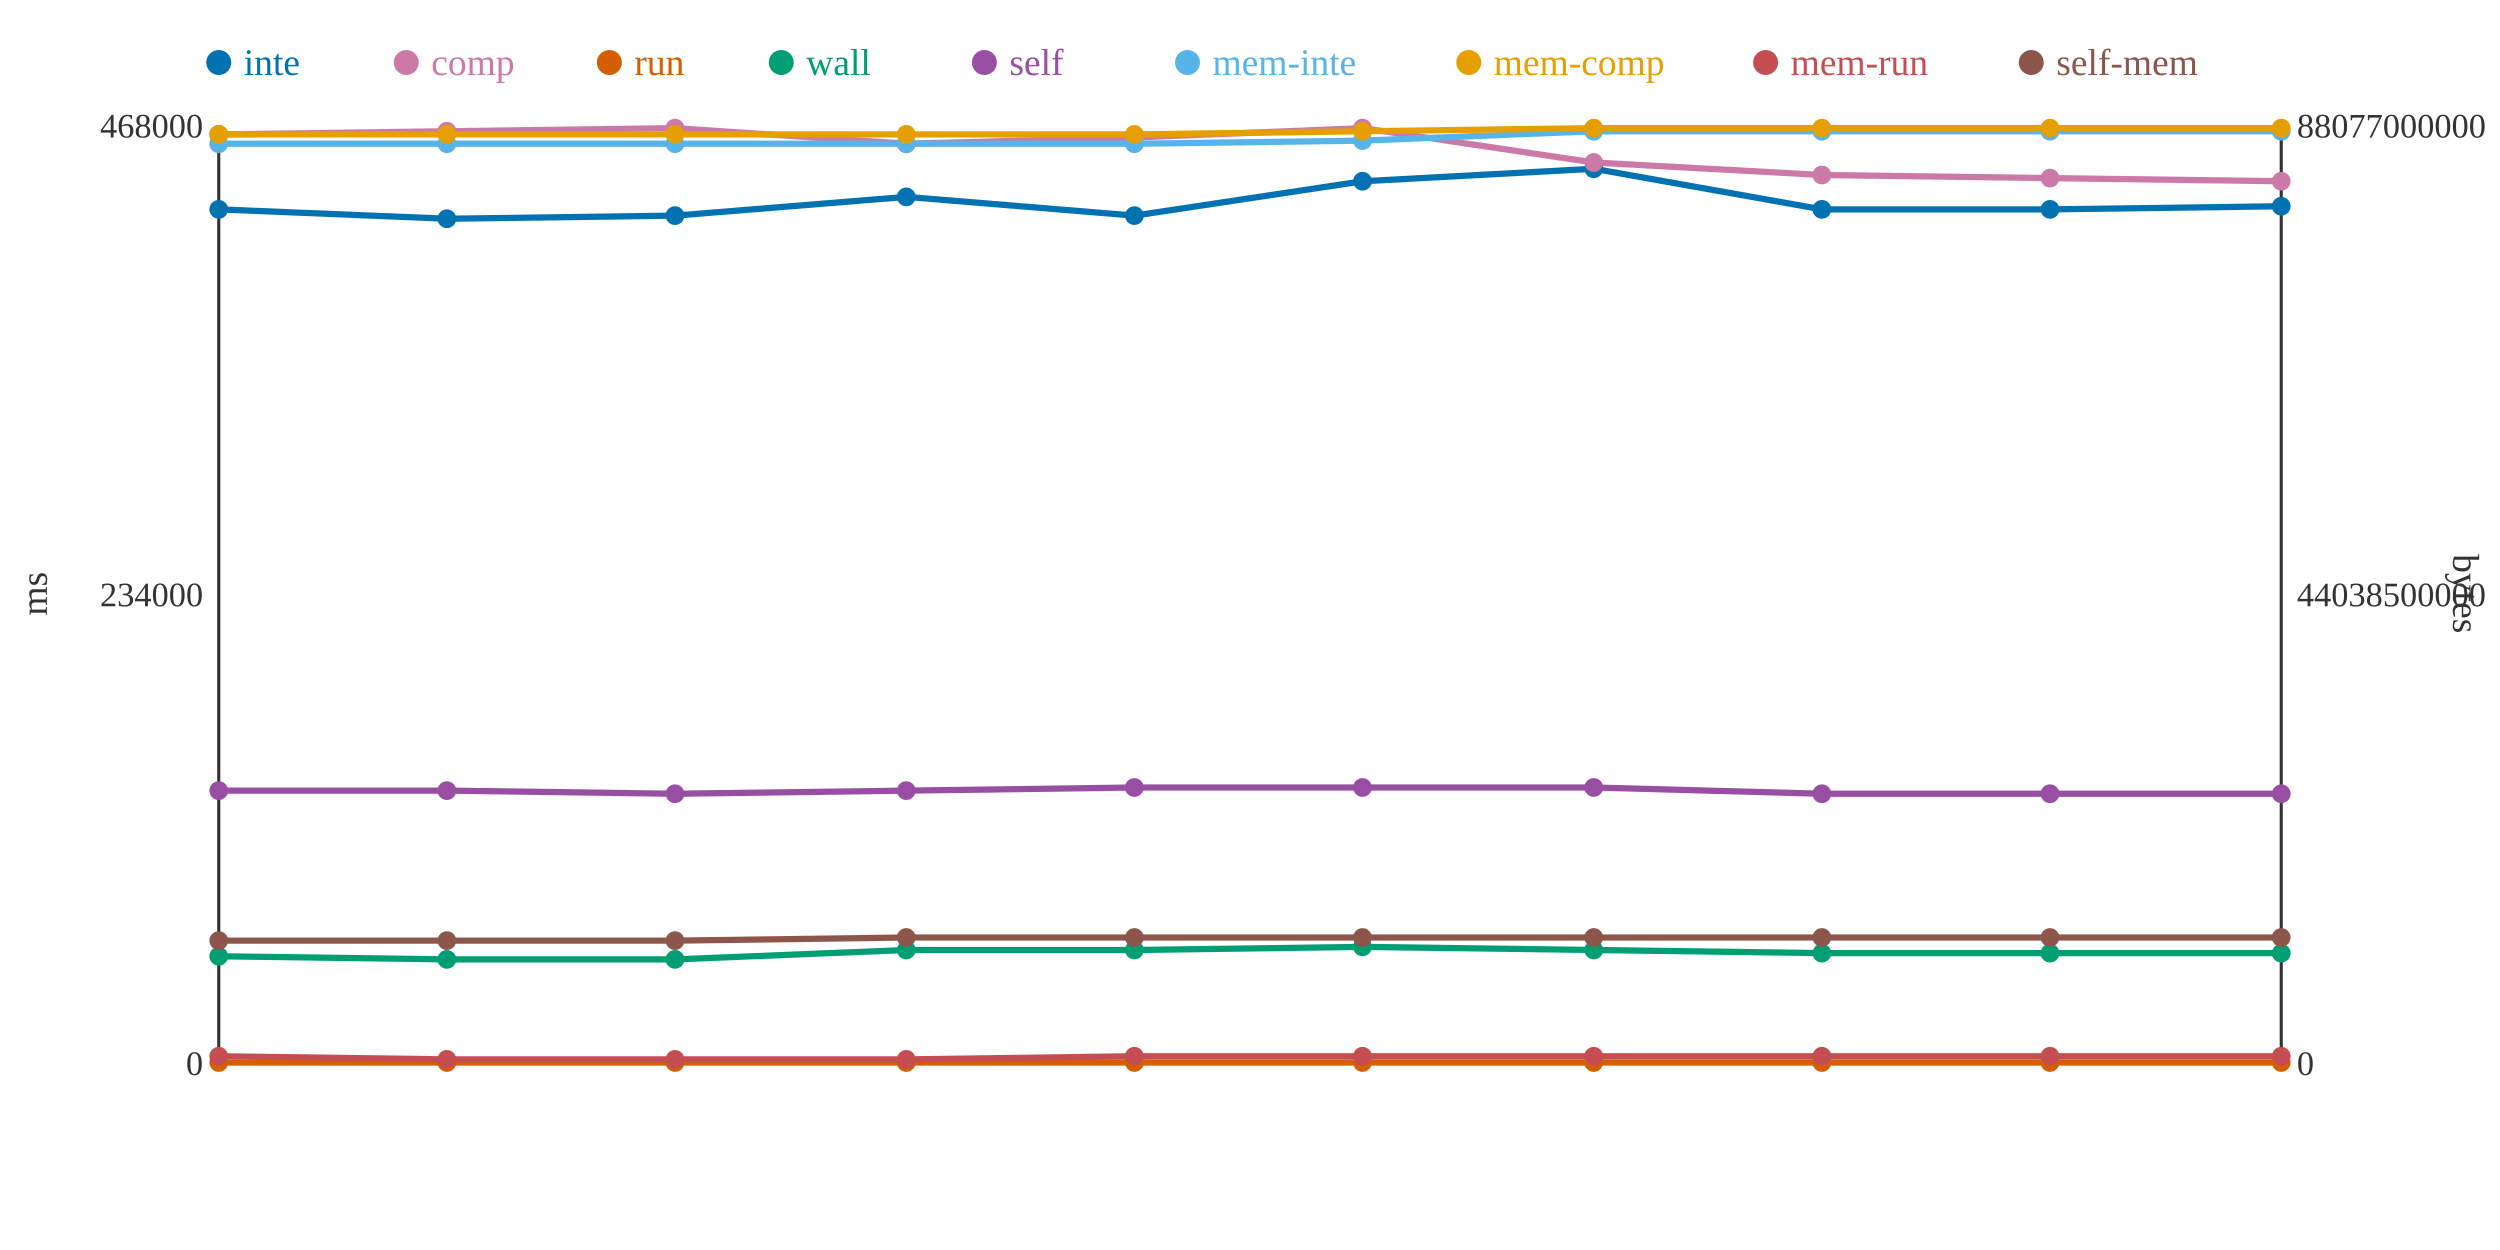
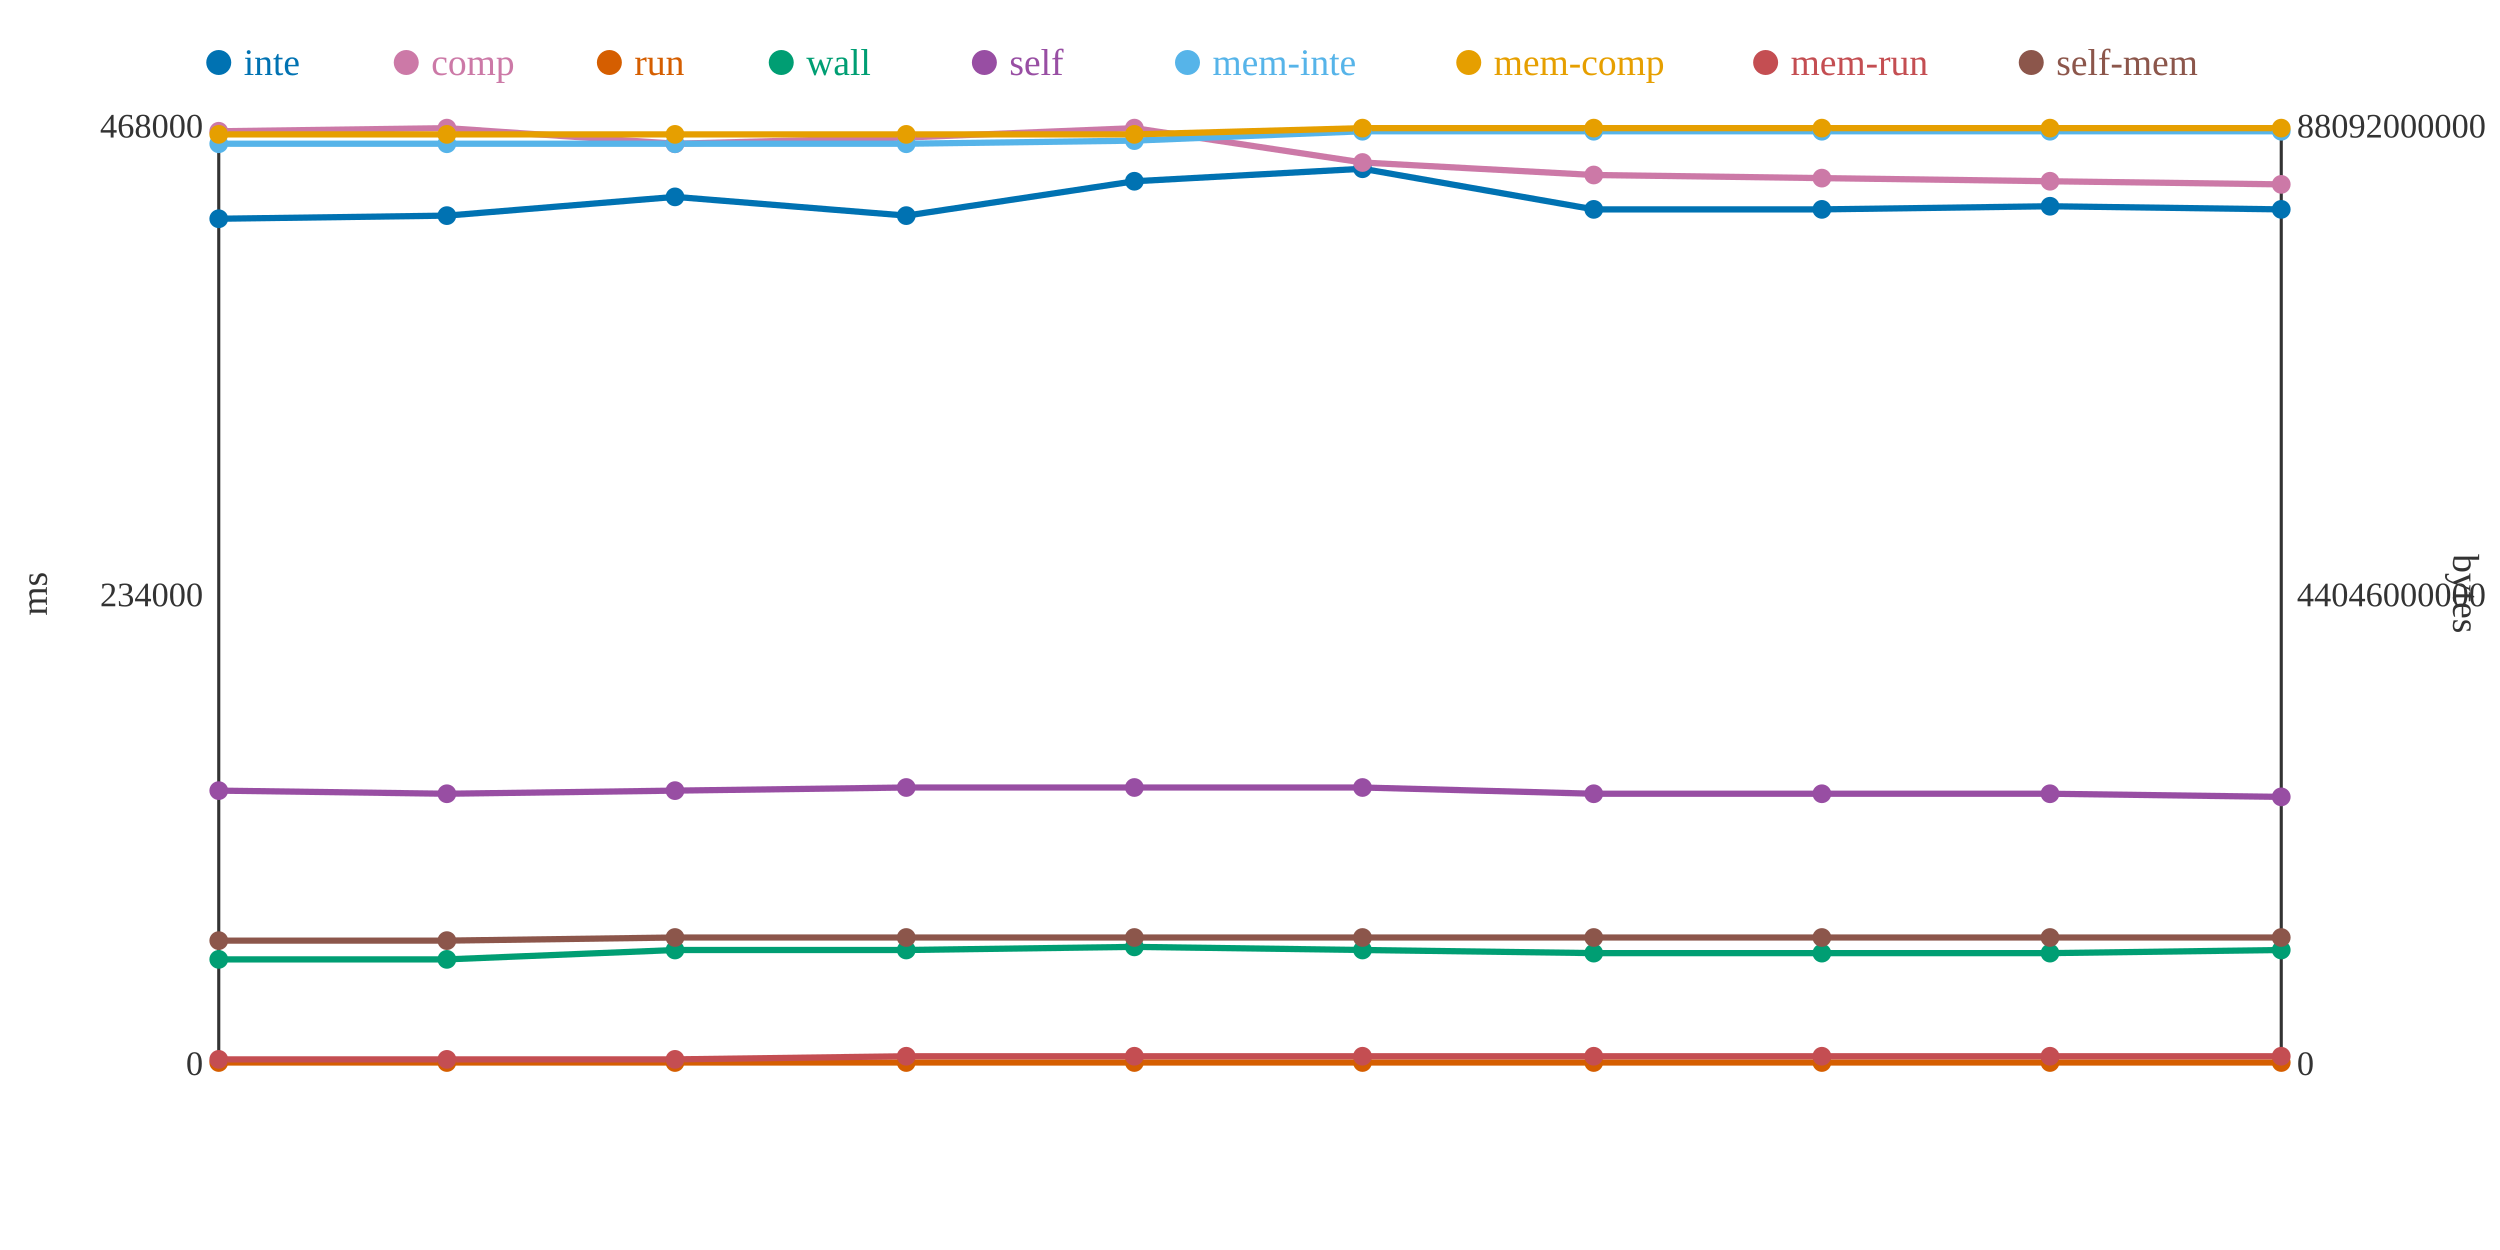
<svg xmlns="http://www.w3.org/2000/svg" width="800" height="400">
  <rect width="800" height="400" fill="white" />
  <line x1="70" y1="40" x2="70" y2="340" stroke="#333" stroke-width="1" />
  <line x1="70" y1="340" x2="730" y2="340" stroke="#333" stroke-width="1" />
  <line x1="730" y1="40" x2="730" y2="340" stroke="#333" stroke-width="1" />
  <text x="65" y="344" text-anchor="end" font-size="11" fill="#333">0</text>
  <text x="65" y="194" text-anchor="end" font-size="11" fill="#333">234000</text>
  <text x="65" y="44" text-anchor="end" font-size="11" fill="#333">468000</text>
  <text x="15" y="190" text-anchor="middle" font-size="12" fill="#333" transform="rotate(-90 15 190)">ms</text>
  <text x="735" y="344" text-anchor="start" font-size="11" fill="#333">0</text>
-   <text x="735" y="194" text-anchor="start" font-size="11" fill="#333">44038500000</text>
-   <text x="735" y="44" text-anchor="start" font-size="11" fill="#333">88077000000</text>
+   <text x="735" y="194" text-anchor="start" font-size="11" fill="#333">44046000000</text>
+   <text x="735" y="44" text-anchor="start" font-size="11" fill="#333">88092000000</text>
  <text x="785" y="190" text-anchor="middle" font-size="12" fill="#333" transform="rotate(90 785 190)">bytes</text>
-   <polyline points="70,67 143,70 216,69 290,63 363,69 436,58 510,54 583,67 656,67 730,66" fill="none" stroke="#0072B2" stroke-width="2" />
-   <polyline points="70,43 143,42 216,41 290,46 363,44 436,41 510,52 583,56 656,57 730,58" fill="none" stroke="#CC79A7" stroke-width="2" />
+   <polyline points="70,70 143,69 216,63 290,69 363,58 436,54 510,67 583,67 656,66 730,67" fill="none" stroke="#0072B2" stroke-width="2" />
+   <polyline points="70,42 143,41 216,46 290,44 363,41 436,52 510,56 583,57 656,58 730,59" fill="none" stroke="#CC79A7" stroke-width="2" />
  <polyline points="70,340 143,340 216,340 290,340 363,340 436,340 510,340 583,340 656,340 730,340" fill="none" stroke="#D55E00" stroke-width="2" />
-   <polyline points="70,306 143,307 216,307 290,304 363,304 436,303 510,304 583,305 656,305 730,305" fill="none" stroke="#009E73" stroke-width="2" />
-   <polyline points="70,253 143,253 216,254 290,253 363,252 436,252 510,252 583,254 656,254 730,254" fill="none" stroke="#984EA3" stroke-width="2" />
-   <polyline points="70,46 143,46 216,46 290,46 363,46 436,45 510,42 583,42 656,42 730,42" fill="none" stroke="#56B4E9" stroke-width="2" />
-   <polyline points="70,43 143,43 216,43 290,43 363,43 436,42 510,41 583,41 656,41 730,41" fill="none" stroke="#E69F00" stroke-width="2" />
-   <polyline points="70,338 143,339 216,339 290,339 363,338 436,338 510,338 583,338 656,338 730,338" fill="none" stroke="#C44E52" stroke-width="2" />
-   <polyline points="70,301 143,301 216,301 290,300 363,300 436,300 510,300 583,300 656,300 730,300" fill="none" stroke="#8C564B" stroke-width="2" />
-   <circle cx="70" cy="67" r="3" fill="#0072B2" />
-   <circle cx="70" cy="43" r="3" fill="#CC79A7" />
+   <polyline points="70,307 143,307 216,304 290,304 363,303 436,304 510,305 583,305 656,305 730,304" fill="none" stroke="#009E73" stroke-width="2" />
+   <polyline points="70,253 143,254 216,253 290,252 363,252 436,252 510,254 583,254 656,254 730,255" fill="none" stroke="#984EA3" stroke-width="2" />
+   <polyline points="70,46 143,46 216,46 290,46 363,45 436,42 510,42 583,42 656,42 730,42" fill="none" stroke="#56B4E9" stroke-width="2" />
+   <polyline points="70,43 143,43 216,43 290,43 363,43 436,41 510,41 583,41 656,41 730,41" fill="none" stroke="#E69F00" stroke-width="2" />
+   <polyline points="70,339 143,339 216,339 290,338 363,338 436,338 510,338 583,338 656,338 730,338" fill="none" stroke="#C44E52" stroke-width="2" />
+   <polyline points="70,301 143,301 216,300 290,300 363,300 436,300 510,300 583,300 656,300 730,300" fill="none" stroke="#8C564B" stroke-width="2" />
+   <circle cx="70" cy="70" r="3" fill="#0072B2" />
+   <circle cx="70" cy="42" r="3" fill="#CC79A7" />
  <circle cx="70" cy="340" r="3" fill="#D55E00" />
-   <circle cx="70" cy="306" r="3" fill="#009E73" />
+   <circle cx="70" cy="307" r="3" fill="#009E73" />
  <circle cx="70" cy="253" r="3" fill="#984EA3" />
  <circle cx="70" cy="46" r="3" fill="#56B4E9" />
  <circle cx="70" cy="43" r="3" fill="#E69F00" />
-   <circle cx="70" cy="338" r="3" fill="#C44E52" />
+   <circle cx="70" cy="339" r="3" fill="#C44E52" />
  <circle cx="70" cy="301" r="3" fill="#8C564B" />
-   <circle cx="143" cy="70" r="3" fill="#0072B2" />
-   <circle cx="143" cy="42" r="3" fill="#CC79A7" />
+   <circle cx="143" cy="69" r="3" fill="#0072B2" />
+   <circle cx="143" cy="41" r="3" fill="#CC79A7" />
  <circle cx="143" cy="340" r="3" fill="#D55E00" />
  <circle cx="143" cy="307" r="3" fill="#009E73" />
-   <circle cx="143" cy="253" r="3" fill="#984EA3" />
+   <circle cx="143" cy="254" r="3" fill="#984EA3" />
  <circle cx="143" cy="46" r="3" fill="#56B4E9" />
  <circle cx="143" cy="43" r="3" fill="#E69F00" />
  <circle cx="143" cy="339" r="3" fill="#C44E52" />
  <circle cx="143" cy="301" r="3" fill="#8C564B" />
-   <circle cx="216" cy="69" r="3" fill="#0072B2" />
-   <circle cx="216" cy="41" r="3" fill="#CC79A7" />
+   <circle cx="216" cy="63" r="3" fill="#0072B2" />
+   <circle cx="216" cy="46" r="3" fill="#CC79A7" />
  <circle cx="216" cy="340" r="3" fill="#D55E00" />
-   <circle cx="216" cy="307" r="3" fill="#009E73" />
-   <circle cx="216" cy="254" r="3" fill="#984EA3" />
+   <circle cx="216" cy="304" r="3" fill="#009E73" />
+   <circle cx="216" cy="253" r="3" fill="#984EA3" />
  <circle cx="216" cy="46" r="3" fill="#56B4E9" />
  <circle cx="216" cy="43" r="3" fill="#E69F00" />
  <circle cx="216" cy="339" r="3" fill="#C44E52" />
-   <circle cx="216" cy="301" r="3" fill="#8C564B" />
-   <circle cx="290" cy="63" r="3" fill="#0072B2" />
-   <circle cx="290" cy="46" r="3" fill="#CC79A7" />
+   <circle cx="216" cy="300" r="3" fill="#8C564B" />
+   <circle cx="290" cy="69" r="3" fill="#0072B2" />
+   <circle cx="290" cy="44" r="3" fill="#CC79A7" />
  <circle cx="290" cy="340" r="3" fill="#D55E00" />
  <circle cx="290" cy="304" r="3" fill="#009E73" />
-   <circle cx="290" cy="253" r="3" fill="#984EA3" />
+   <circle cx="290" cy="252" r="3" fill="#984EA3" />
  <circle cx="290" cy="46" r="3" fill="#56B4E9" />
  <circle cx="290" cy="43" r="3" fill="#E69F00" />
-   <circle cx="290" cy="339" r="3" fill="#C44E52" />
+   <circle cx="290" cy="338" r="3" fill="#C44E52" />
  <circle cx="290" cy="300" r="3" fill="#8C564B" />
-   <circle cx="363" cy="69" r="3" fill="#0072B2" />
-   <circle cx="363" cy="44" r="3" fill="#CC79A7" />
+   <circle cx="363" cy="58" r="3" fill="#0072B2" />
+   <circle cx="363" cy="41" r="3" fill="#CC79A7" />
  <circle cx="363" cy="340" r="3" fill="#D55E00" />
-   <circle cx="363" cy="304" r="3" fill="#009E73" />
+   <circle cx="363" cy="303" r="3" fill="#009E73" />
  <circle cx="363" cy="252" r="3" fill="#984EA3" />
-   <circle cx="363" cy="46" r="3" fill="#56B4E9" />
+   <circle cx="363" cy="45" r="3" fill="#56B4E9" />
  <circle cx="363" cy="43" r="3" fill="#E69F00" />
  <circle cx="363" cy="338" r="3" fill="#C44E52" />
  <circle cx="363" cy="300" r="3" fill="#8C564B" />
-   <circle cx="436" cy="58" r="3" fill="#0072B2" />
-   <circle cx="436" cy="41" r="3" fill="#CC79A7" />
+   <circle cx="436" cy="54" r="3" fill="#0072B2" />
+   <circle cx="436" cy="52" r="3" fill="#CC79A7" />
  <circle cx="436" cy="340" r="3" fill="#D55E00" />
-   <circle cx="436" cy="303" r="3" fill="#009E73" />
+   <circle cx="436" cy="304" r="3" fill="#009E73" />
  <circle cx="436" cy="252" r="3" fill="#984EA3" />
-   <circle cx="436" cy="45" r="3" fill="#56B4E9" />
-   <circle cx="436" cy="42" r="3" fill="#E69F00" />
+   <circle cx="436" cy="42" r="3" fill="#56B4E9" />
+   <circle cx="436" cy="41" r="3" fill="#E69F00" />
  <circle cx="436" cy="338" r="3" fill="#C44E52" />
  <circle cx="436" cy="300" r="3" fill="#8C564B" />
-   <circle cx="510" cy="54" r="3" fill="#0072B2" />
-   <circle cx="510" cy="52" r="3" fill="#CC79A7" />
+   <circle cx="510" cy="67" r="3" fill="#0072B2" />
+   <circle cx="510" cy="56" r="3" fill="#CC79A7" />
  <circle cx="510" cy="340" r="3" fill="#D55E00" />
-   <circle cx="510" cy="304" r="3" fill="#009E73" />
-   <circle cx="510" cy="252" r="3" fill="#984EA3" />
+   <circle cx="510" cy="305" r="3" fill="#009E73" />
+   <circle cx="510" cy="254" r="3" fill="#984EA3" />
  <circle cx="510" cy="42" r="3" fill="#56B4E9" />
  <circle cx="510" cy="41" r="3" fill="#E69F00" />
  <circle cx="510" cy="338" r="3" fill="#C44E52" />
  <circle cx="510" cy="300" r="3" fill="#8C564B" />
  <circle cx="583" cy="67" r="3" fill="#0072B2" />
-   <circle cx="583" cy="56" r="3" fill="#CC79A7" />
+   <circle cx="583" cy="57" r="3" fill="#CC79A7" />
  <circle cx="583" cy="340" r="3" fill="#D55E00" />
  <circle cx="583" cy="305" r="3" fill="#009E73" />
  <circle cx="583" cy="254" r="3" fill="#984EA3" />
  <circle cx="583" cy="42" r="3" fill="#56B4E9" />
  <circle cx="583" cy="41" r="3" fill="#E69F00" />
  <circle cx="583" cy="338" r="3" fill="#C44E52" />
  <circle cx="583" cy="300" r="3" fill="#8C564B" />
-   <circle cx="656" cy="67" r="3" fill="#0072B2" />
-   <circle cx="656" cy="57" r="3" fill="#CC79A7" />
+   <circle cx="656" cy="66" r="3" fill="#0072B2" />
+   <circle cx="656" cy="58" r="3" fill="#CC79A7" />
  <circle cx="656" cy="340" r="3" fill="#D55E00" />
  <circle cx="656" cy="305" r="3" fill="#009E73" />
  <circle cx="656" cy="254" r="3" fill="#984EA3" />
  <circle cx="656" cy="42" r="3" fill="#56B4E9" />
  <circle cx="656" cy="41" r="3" fill="#E69F00" />
  <circle cx="656" cy="338" r="3" fill="#C44E52" />
  <circle cx="656" cy="300" r="3" fill="#8C564B" />
-   <circle cx="730" cy="66" r="3" fill="#0072B2" />
-   <circle cx="730" cy="58" r="3" fill="#CC79A7" />
+   <circle cx="730" cy="67" r="3" fill="#0072B2" />
+   <circle cx="730" cy="59" r="3" fill="#CC79A7" />
  <circle cx="730" cy="340" r="3" fill="#D55E00" />
-   <circle cx="730" cy="305" r="3" fill="#009E73" />
-   <circle cx="730" cy="254" r="3" fill="#984EA3" />
+   <circle cx="730" cy="304" r="3" fill="#009E73" />
+   <circle cx="730" cy="255" r="3" fill="#984EA3" />
  <circle cx="730" cy="42" r="3" fill="#56B4E9" />
  <circle cx="730" cy="41" r="3" fill="#E69F00" />
  <circle cx="730" cy="338" r="3" fill="#C44E52" />
  <circle cx="730" cy="300" r="3" fill="#8C564B" />
  <circle cx="70" cy="20" r="4" fill="#0072B2" />
  <text x="78" y="24" text-anchor="start" font-size="12" fill="#0072B2">inte</text>
  <circle cx="130" cy="20" r="4" fill="#CC79A7" />
  <text x="138" y="24" text-anchor="start" font-size="12" fill="#CC79A7">comp</text>
  <circle cx="195" cy="20" r="4" fill="#D55E00" />
  <text x="203" y="24" text-anchor="start" font-size="12" fill="#D55E00">run</text>
  <circle cx="250" cy="20" r="4" fill="#009E73" />
  <text x="258" y="24" text-anchor="start" font-size="12" fill="#009E73">wall</text>
  <circle cx="315" cy="20" r="4" fill="#984EA3" />
  <text x="323" y="24" text-anchor="start" font-size="12" fill="#984EA3">self</text>
  <circle cx="380" cy="20" r="4" fill="#56B4E9" />
  <text x="388" y="24" text-anchor="start" font-size="12" fill="#56B4E9">mem-inte</text>
  <circle cx="470" cy="20" r="4" fill="#E69F00" />
  <text x="478" y="24" text-anchor="start" font-size="12" fill="#E69F00">mem-comp</text>
  <circle cx="565" cy="20" r="4" fill="#C44E52" />
  <text x="573" y="24" text-anchor="start" font-size="12" fill="#C44E52">mem-run</text>
  <circle cx="650" cy="20" r="4" fill="#8C564B" />
  <text x="658" y="24" text-anchor="start" font-size="12" fill="#8C564B">self-mem</text>
</svg>
